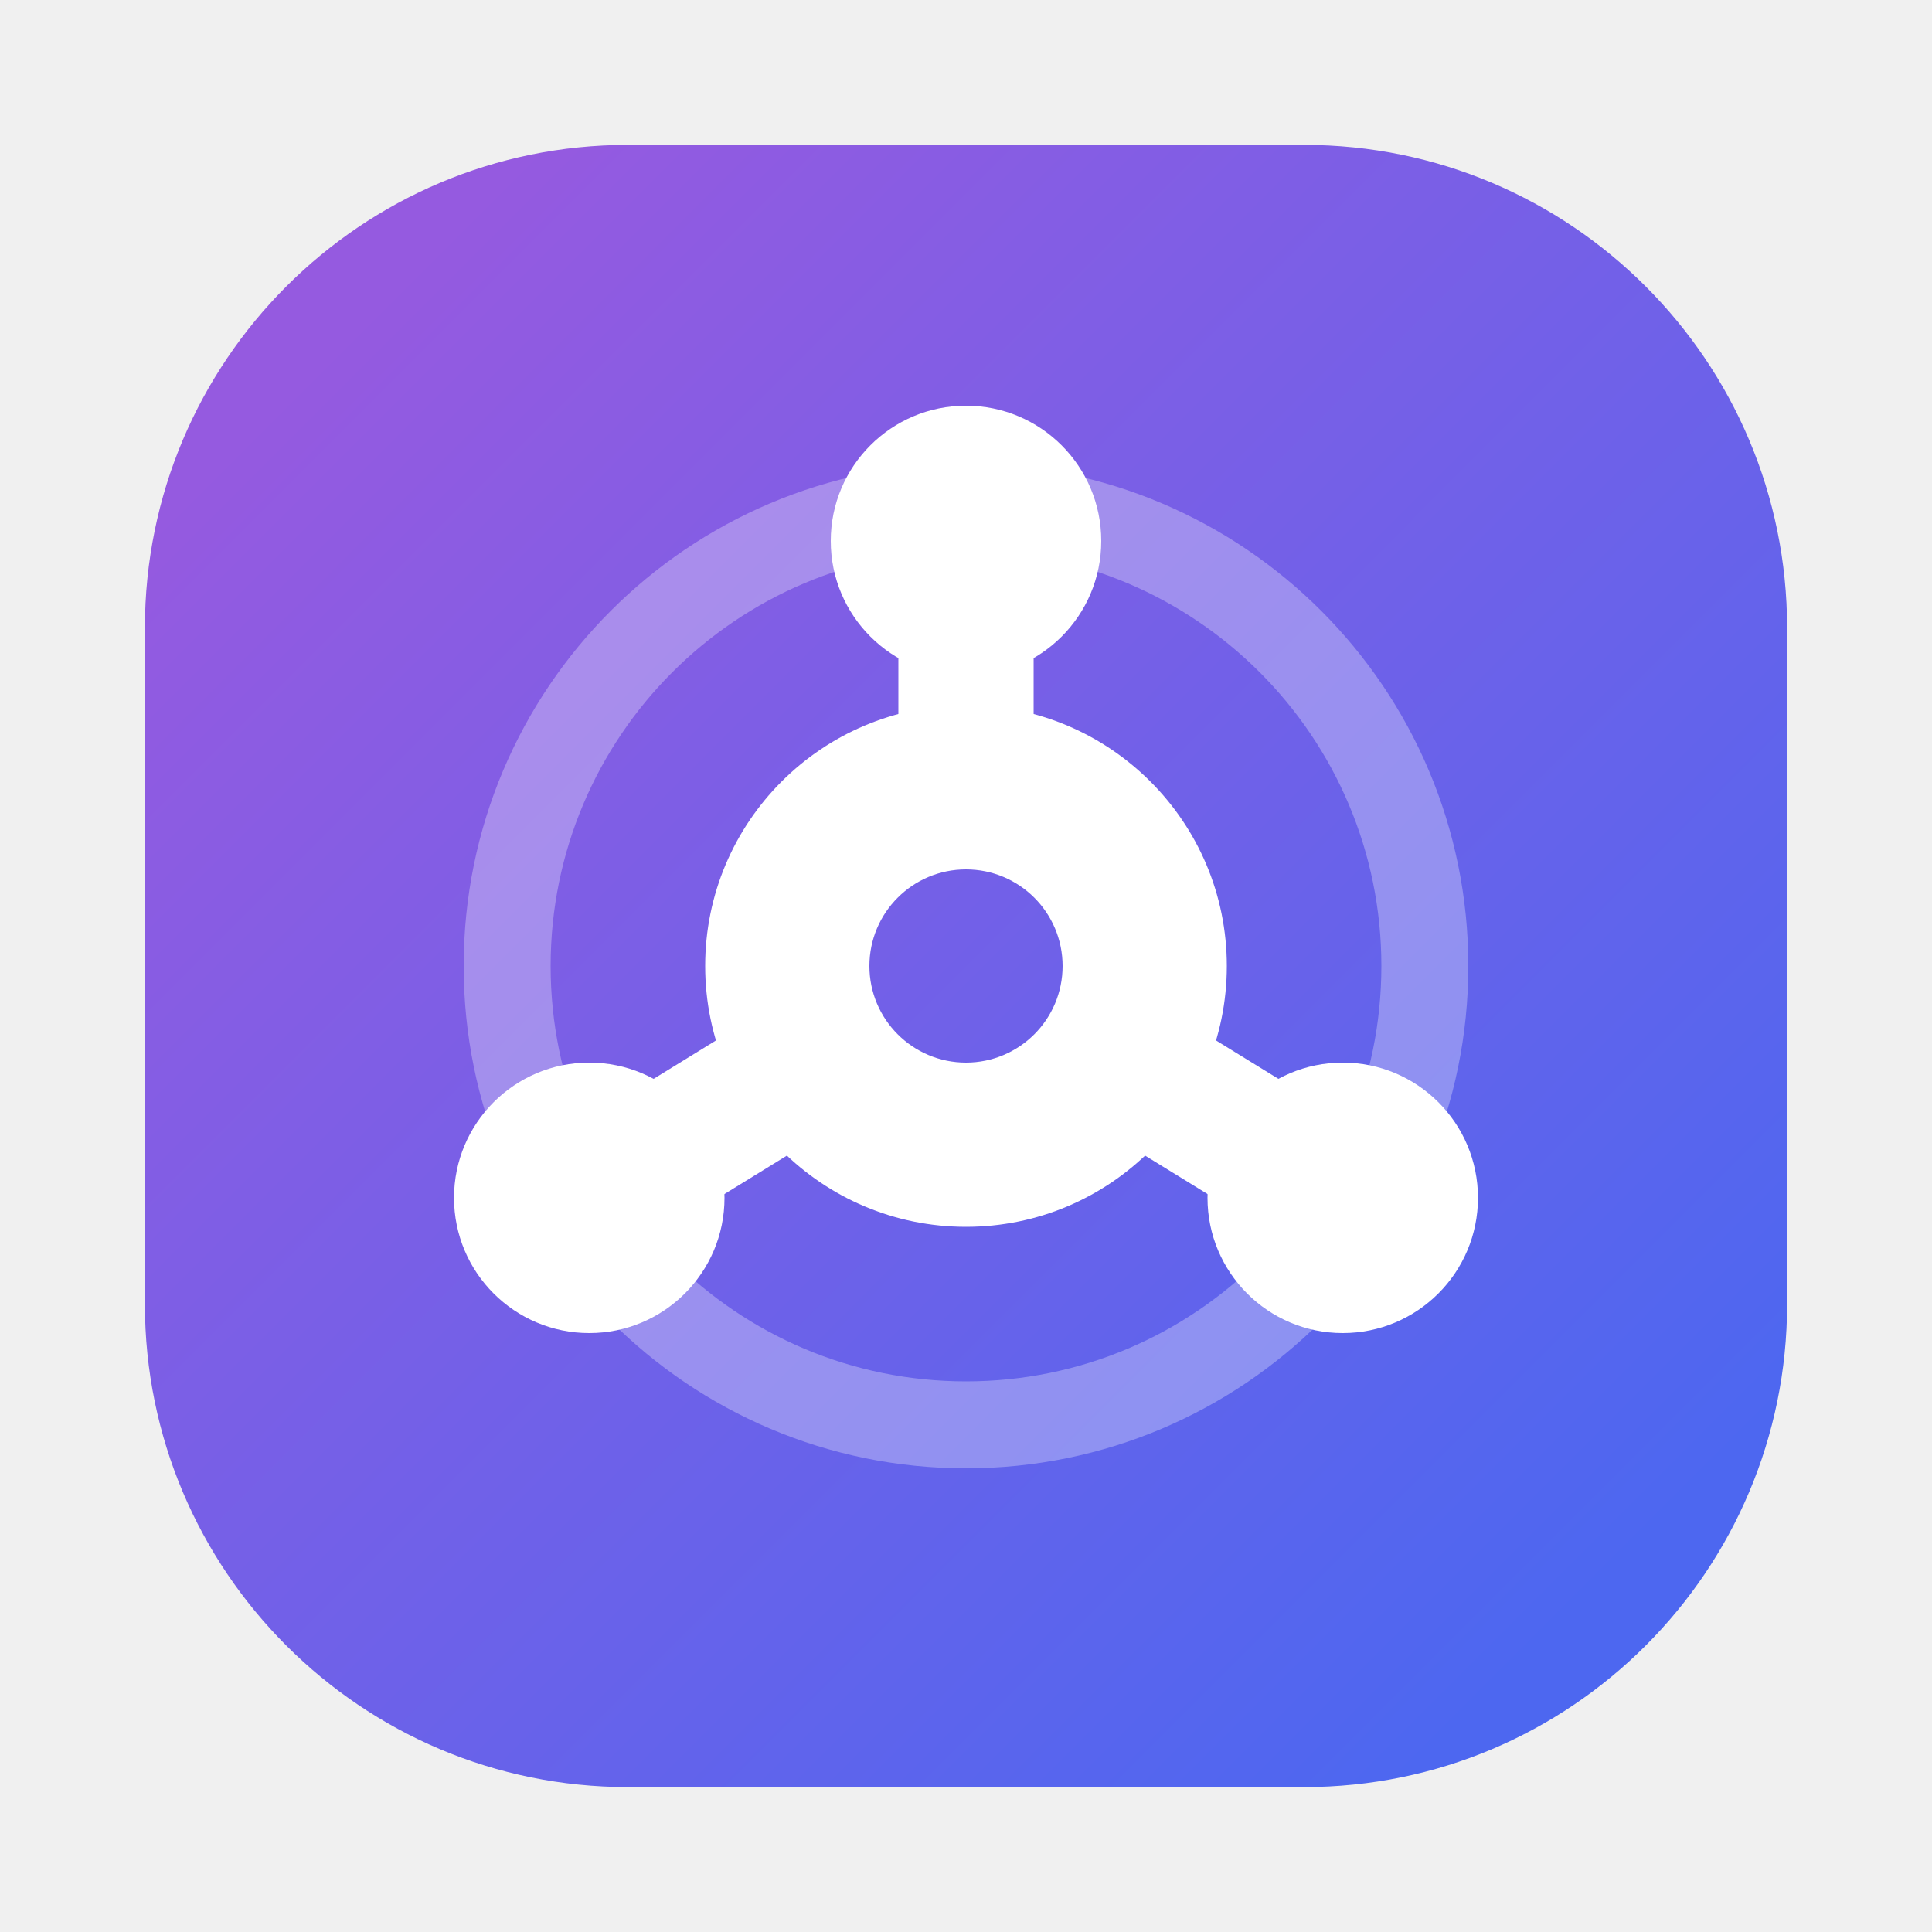
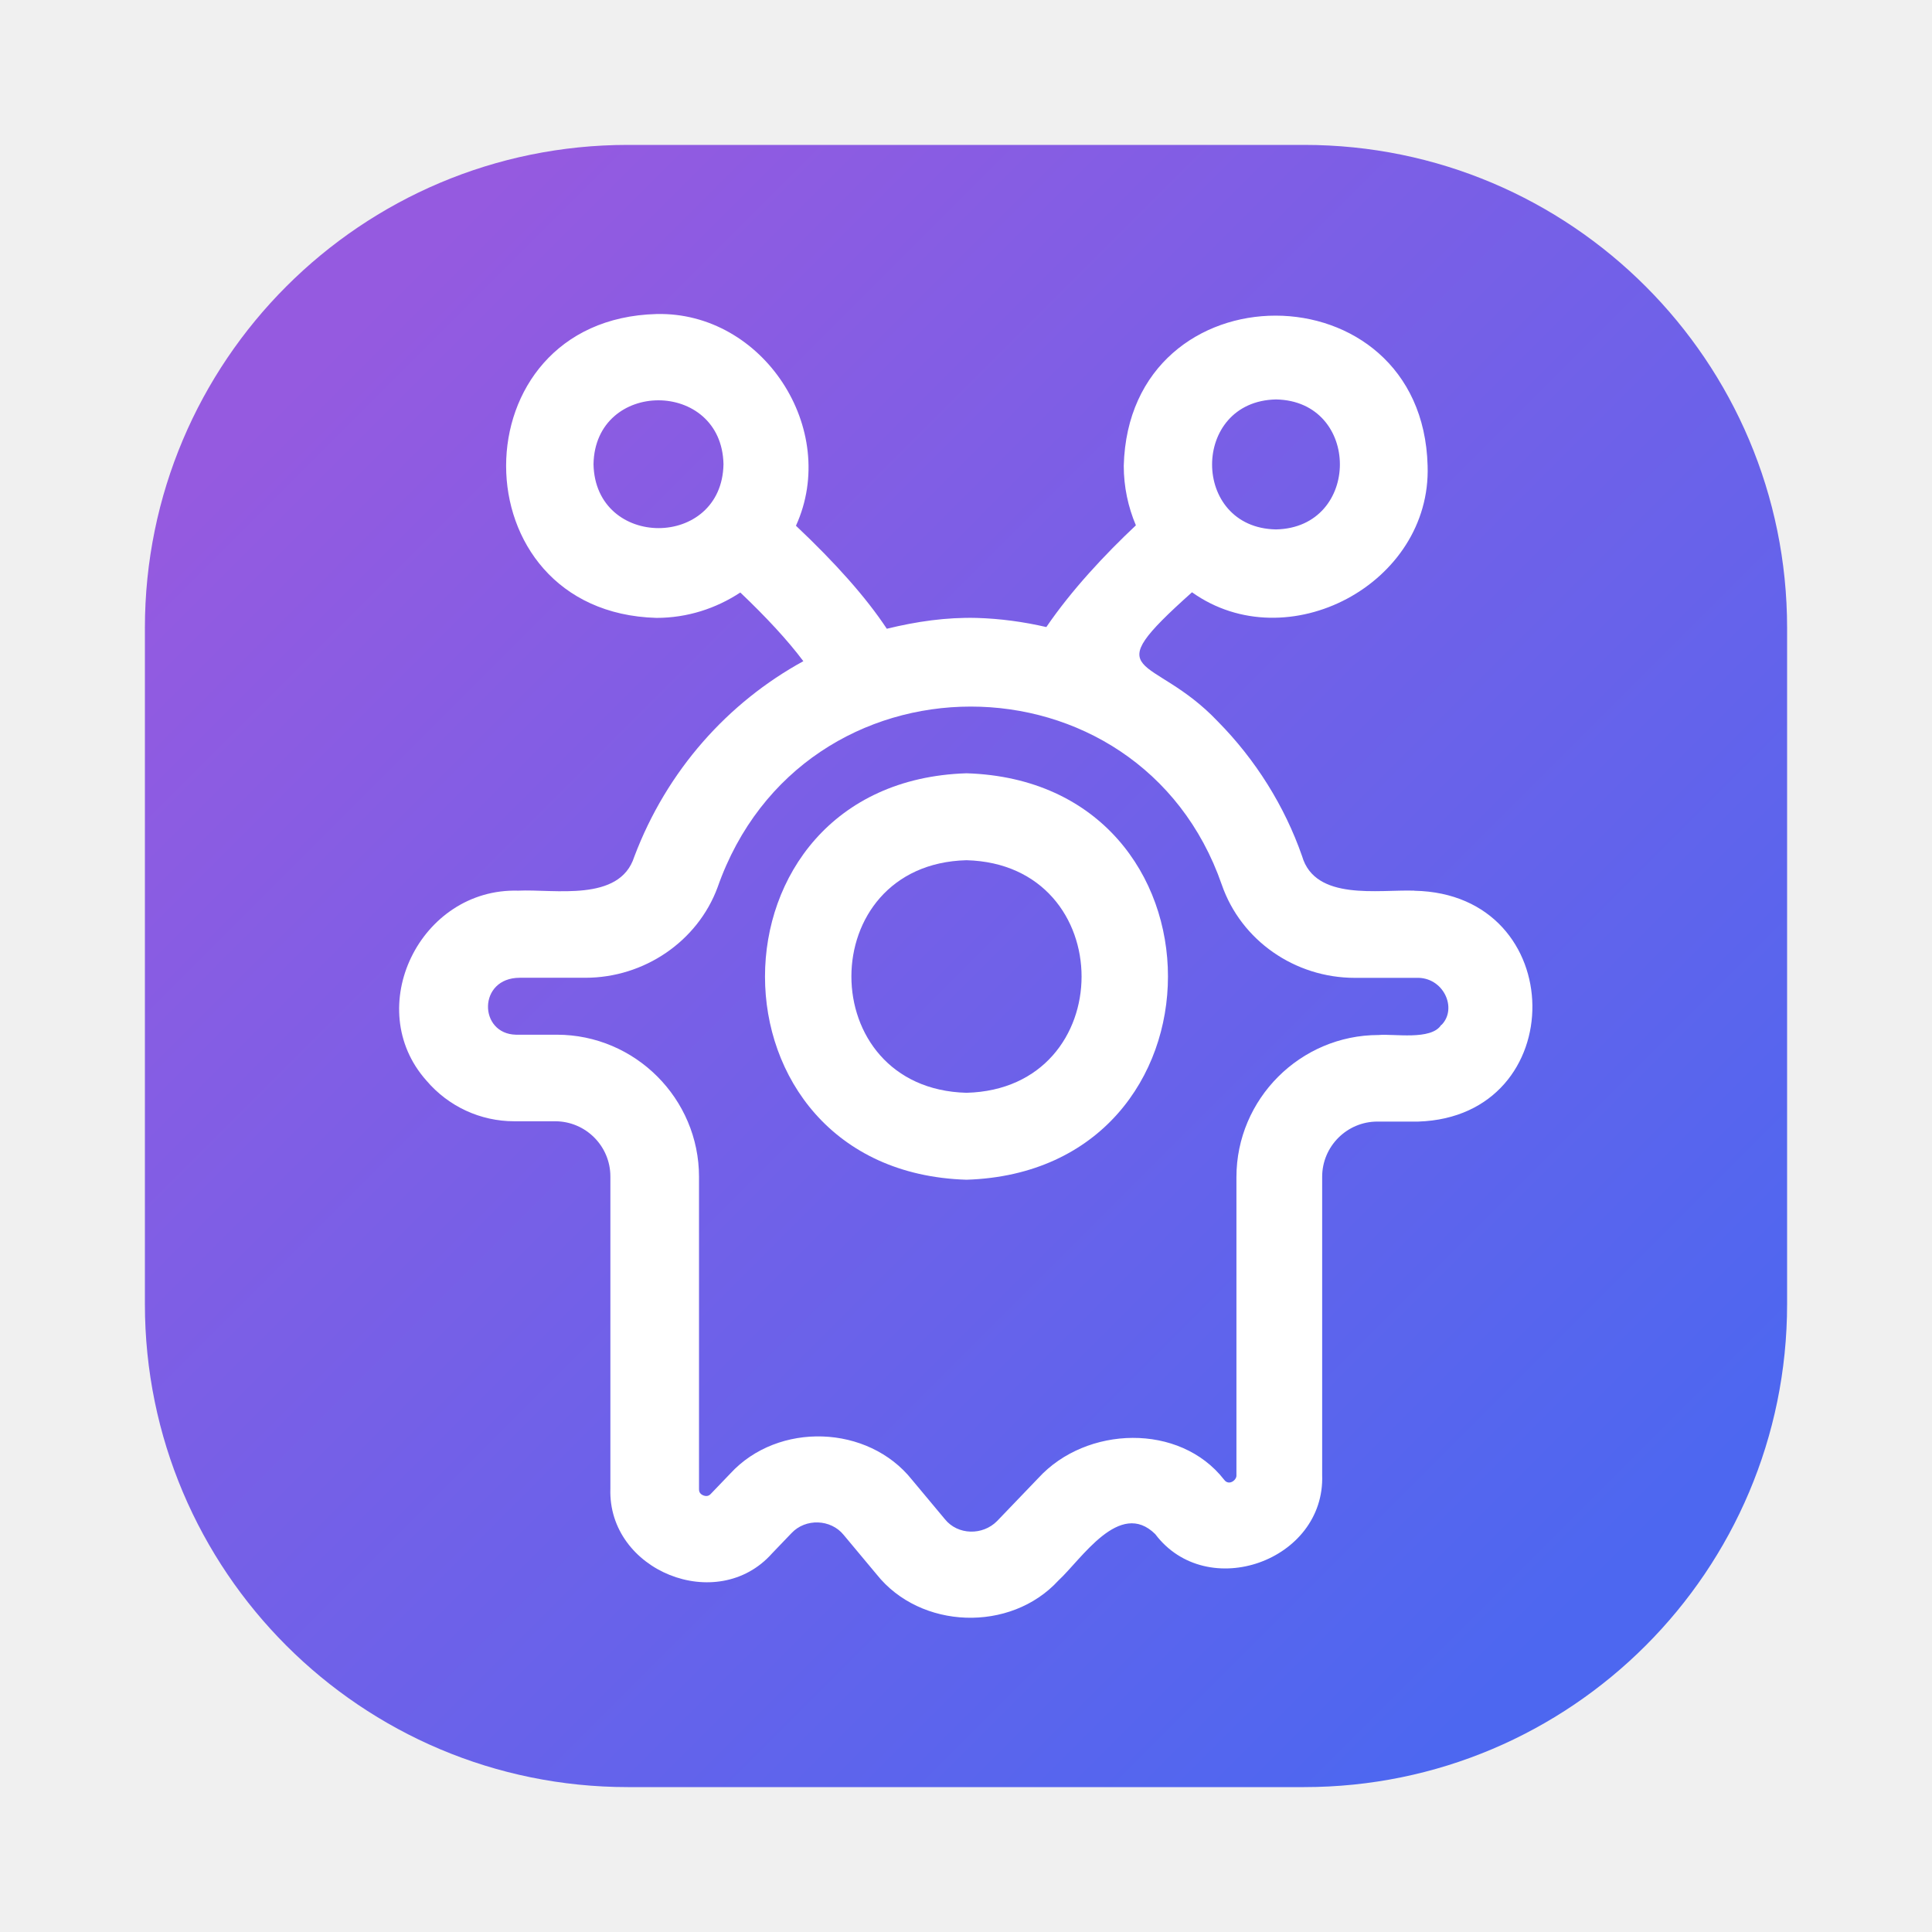
- <svg xmlns="http://www.w3.org/2000/svg" width="40" height="40" viewBox="0 0 40 40">
+ <svg xmlns="http://www.w3.org/2000/svg" version="1.1" viewBox="0 0 40 40">
  <defs>
-     <linearGradient id="bgLight" x1="7" y1="7" x2="33" y2="33" gradientUnits="userSpaceOnUse">
-       <stop offset="0" stop-color="#955AE0" />
-       <stop offset="1" stop-color="#4D67F0" />
+     <linearGradient id="bgLight" x1="7" x2="33" y1="7" y2="33" gradientUnits="userSpaceOnUse">
+       <stop stop-color="#955AE0" offset="0" />
+       <stop stop-color="#4D67F0" offset="1" />
    </linearGradient>
  </defs>
  <rect x="3" y="3" width="34" height="34" rx="10" fill="url(#bgLight)" />
-   <circle cx="20" cy="20" r="9.5" fill="none" stroke="#FFFFFF" stroke-opacity="0.3" stroke-width="1.8" />
-   <g fill="none" stroke="#FFFFFF" stroke-width="2.8" stroke-linecap="round">
-     <path d="M20 20L20 11.2" />
-     <path d="M20 20L12.2 24.8" />
-     <path d="M20 20L27.8 24.8" />
+   <g transform="matrix(.9 0 0 .9 5.61 5.57)" fill="#fff">
+     <path d="m16 11.6c-6.18 0.196-6.18 9.16 1e-4 9.35 6.18-0.196 6.18-9.16-1e-4 -9.35zm0 7.35c-3.53-0.092-3.53-5.26 8e-5 -5.35 3.53 0.093 3.53 5.26-8e-5 5.35z" />
+     <path d="m26.3 14.3c-0.826-0.028-2.28 0.242-2.58-0.794-0.401-1.15-1.07-2.22-1.94-3.1-1.52-1.6-2.86-0.943-0.592-2.97 2.19 1.56 5.51-0.192 5.42-2.91-0.121-4.6-6.87-4.61-6.99 1.9e-4 0 0.484 0.1 0.946 0.279 1.37-0.714 0.671-1.48 1.49-2.06 2.34-0.523-0.121-1.06-0.194-1.6-0.21-0.706-0.018-1.39 0.083-2.07 0.249-0.48-0.726-1.18-1.51-2.09-2.37 1.01-2.22-0.756-4.93-3.21-4.87-4.61 0.124-4.61 6.86 1.5e-4 6.99 0.712 0 1.37-0.216 1.93-0.584 0.603 0.574 1.09 1.1 1.45 1.58-1.73 0.947-3.14 2.51-3.89 4.5-0.335 1.05-1.84 0.739-2.67 0.779-2.26-0.064-3.6 2.7-2.11 4.37 0.505 0.594 1.24 0.935 2.02 0.935h0.941c0.701 0 1.27 0.57 1.27 1.27v7.18c-0.064 1.89 2.46 2.91 3.72 1.49-3e-5 1e-4 0.446-0.465 0.446-0.465 0.324-0.346 0.905-0.324 1.2 0.04 0-1e-5 0.758 0.908 0.758 0.908 1.01 1.27 3.08 1.34 4.18 0.144 0.535-0.493 1.41-1.88 2.23-1.07 1.19 1.58 3.91 0.617 3.84-1.36 4e-5 1e-4 4e-5 -6.86 4e-5 -6.86 0-0.7 0.57-1.27 1.27-1.27h0.941c3.53-0.113 3.5-5.24-0.088-5.31zm-3.18-11.3c1.96 0.035 1.96 2.95-6e-5 2.99-1.96-0.035-1.96-2.95 6e-5 -2.99zm-15.7 1.49c0.035-1.96 2.95-1.96 2.99 6e-5 -0.035 1.96-2.95 1.96-2.99-6e-5zm19.5 12.9c-0.23 0.36-1.09 0.198-1.44 0.231-1.8-1e-5 -3.27 1.47-3.27 3.27v6.86c0.007 0.108-0.174 0.25-0.284 0.099-1.02-1.31-3.17-1.24-4.27-0.04 0-4e-5 -0.951 0.991-0.951 0.991-0.331 0.337-0.904 0.327-1.2-0.04 0 1e-5 -0.758-0.908-0.758-0.908-1.01-1.27-3.08-1.34-4.18-0.144 0-4e-5 -0.446 0.465-0.446 0.465-0.02 0.022-0.073 0.078-0.175 0.038-0.099-0.04-0.099-0.115-0.099-0.148v-7.18c0-1.8-1.47-3.27-3.27-3.27h-0.941c-0.863-0.019-0.881-1.31 0.088-1.31-4e-5 -2e-5 1.51-2e-5 1.51-2e-5 1.35 0 2.58-0.836 3.04-2.08 1.95-5.56 9.71-5.51 11.6-0.058 0.444 1.28 1.68 2.14 3.06 2.14h1.41c0.627-0.027 0.956 0.7 0.587 1.08z" />
  </g>
-   <circle cx="20" cy="11.2" r="2.8" fill="#FFFFFF" />
-   <circle cx="12.2" cy="24.8" r="2.8" fill="#FFFFFF" />
-   <circle cx="27.8" cy="24.8" r="2.8" fill="#FFFFFF" />
-   <circle cx="20" cy="20" r="5.4" fill="#FFFFFF" />
-   <circle cx="20" cy="20" r="2" fill="url(#bgLight)" />
</svg>
